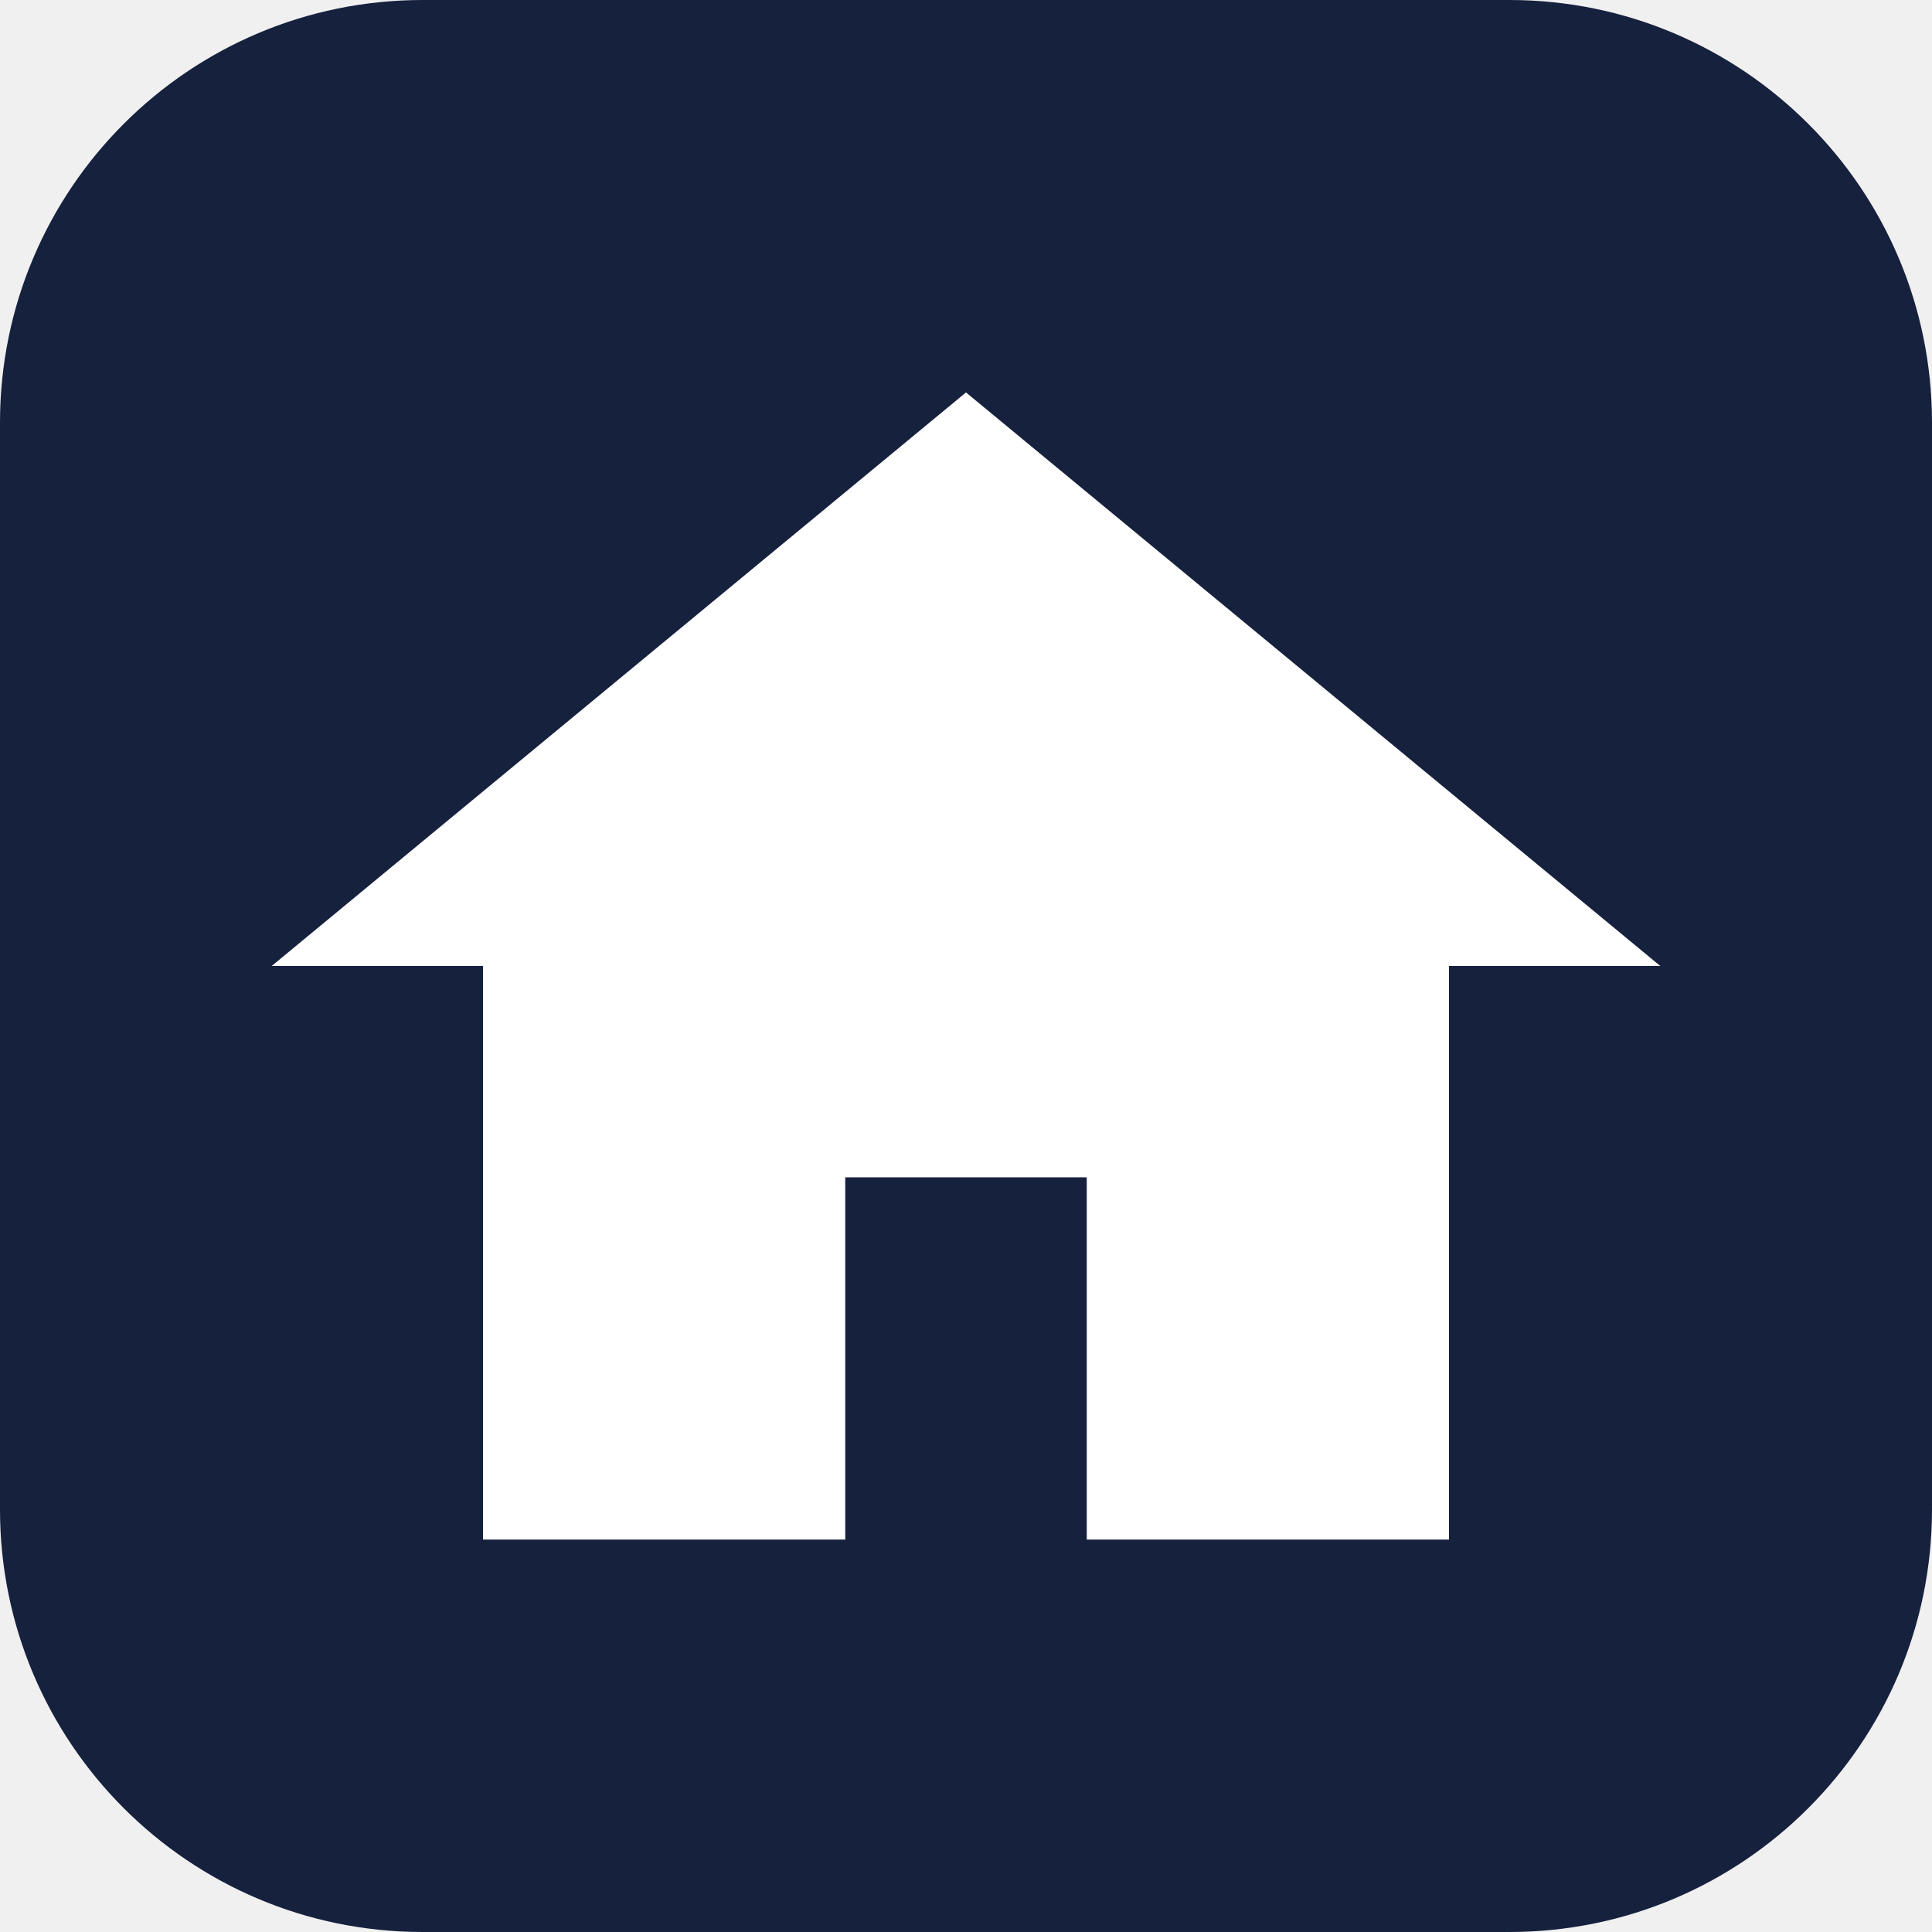
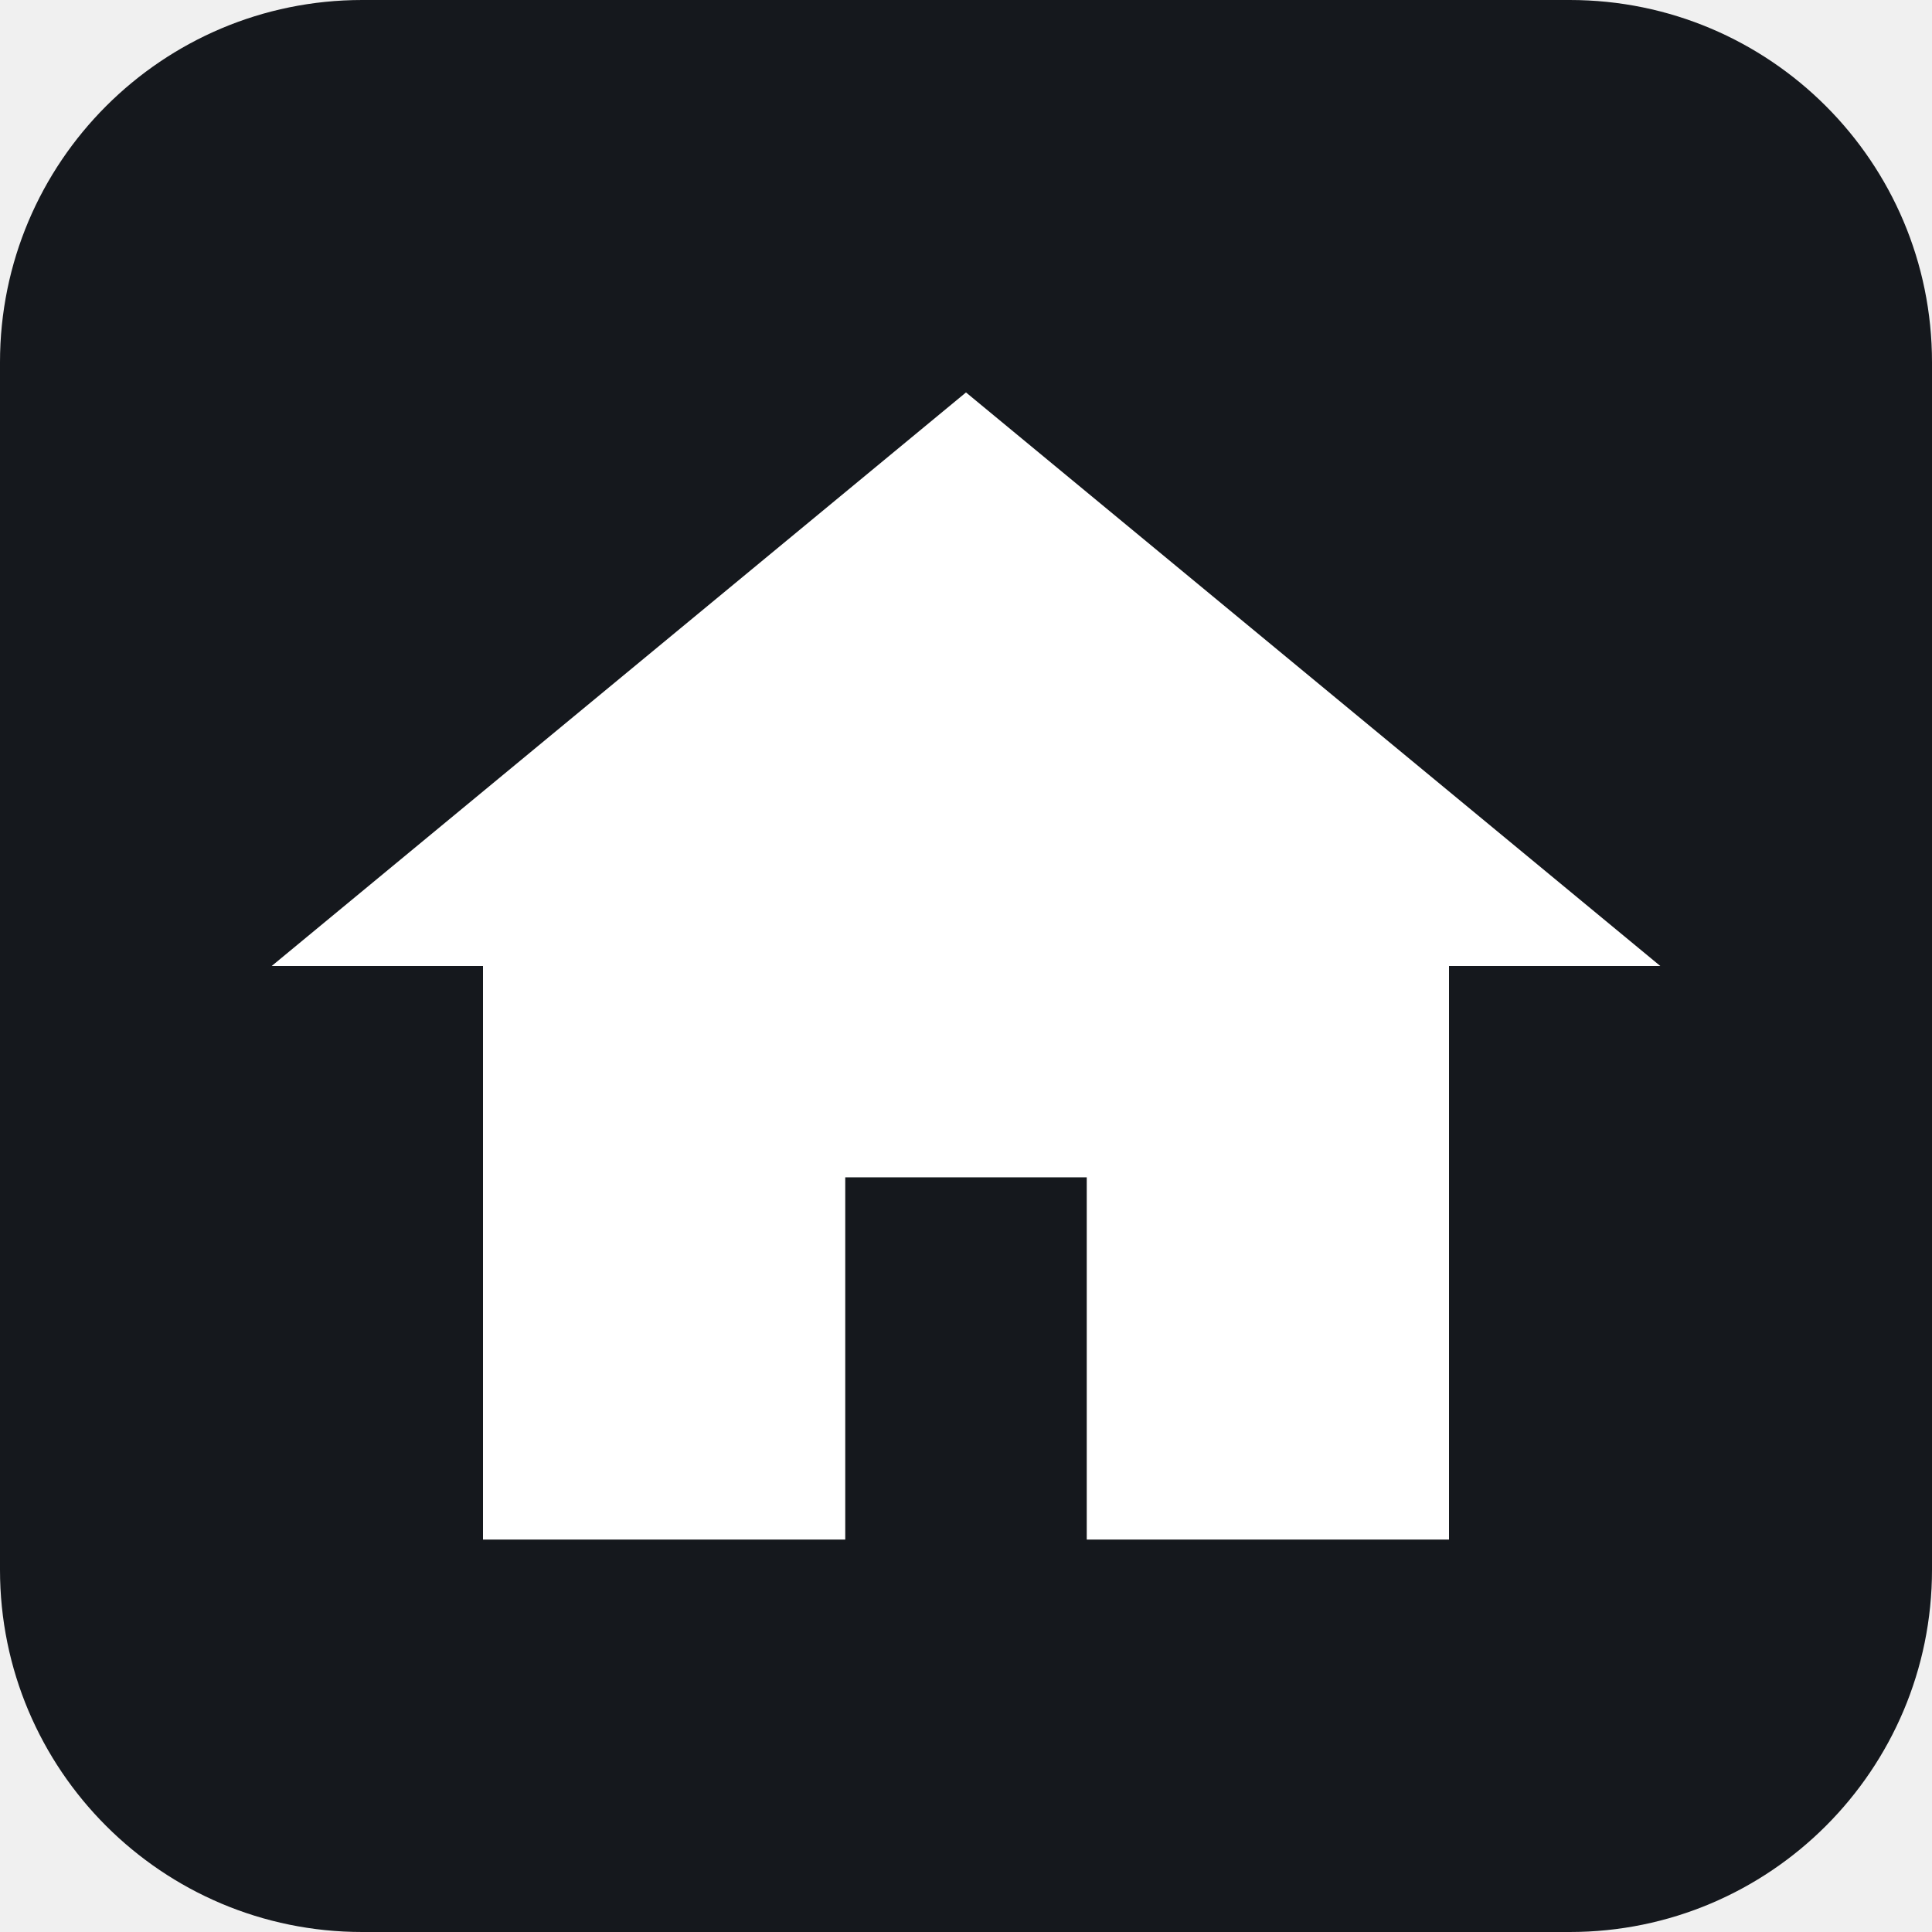
<svg xmlns="http://www.w3.org/2000/svg" viewBox="0 0 64 64">
-   <rect width="64" height="64" rx="14" fill="#16213e" />
+   <rect width="64" height="64" rx="12" fill="#15181d" />
  <path d="M32 13 9 32h7v19h12V39h8v12h12V32h7z" fill="#fff" />
</svg>
